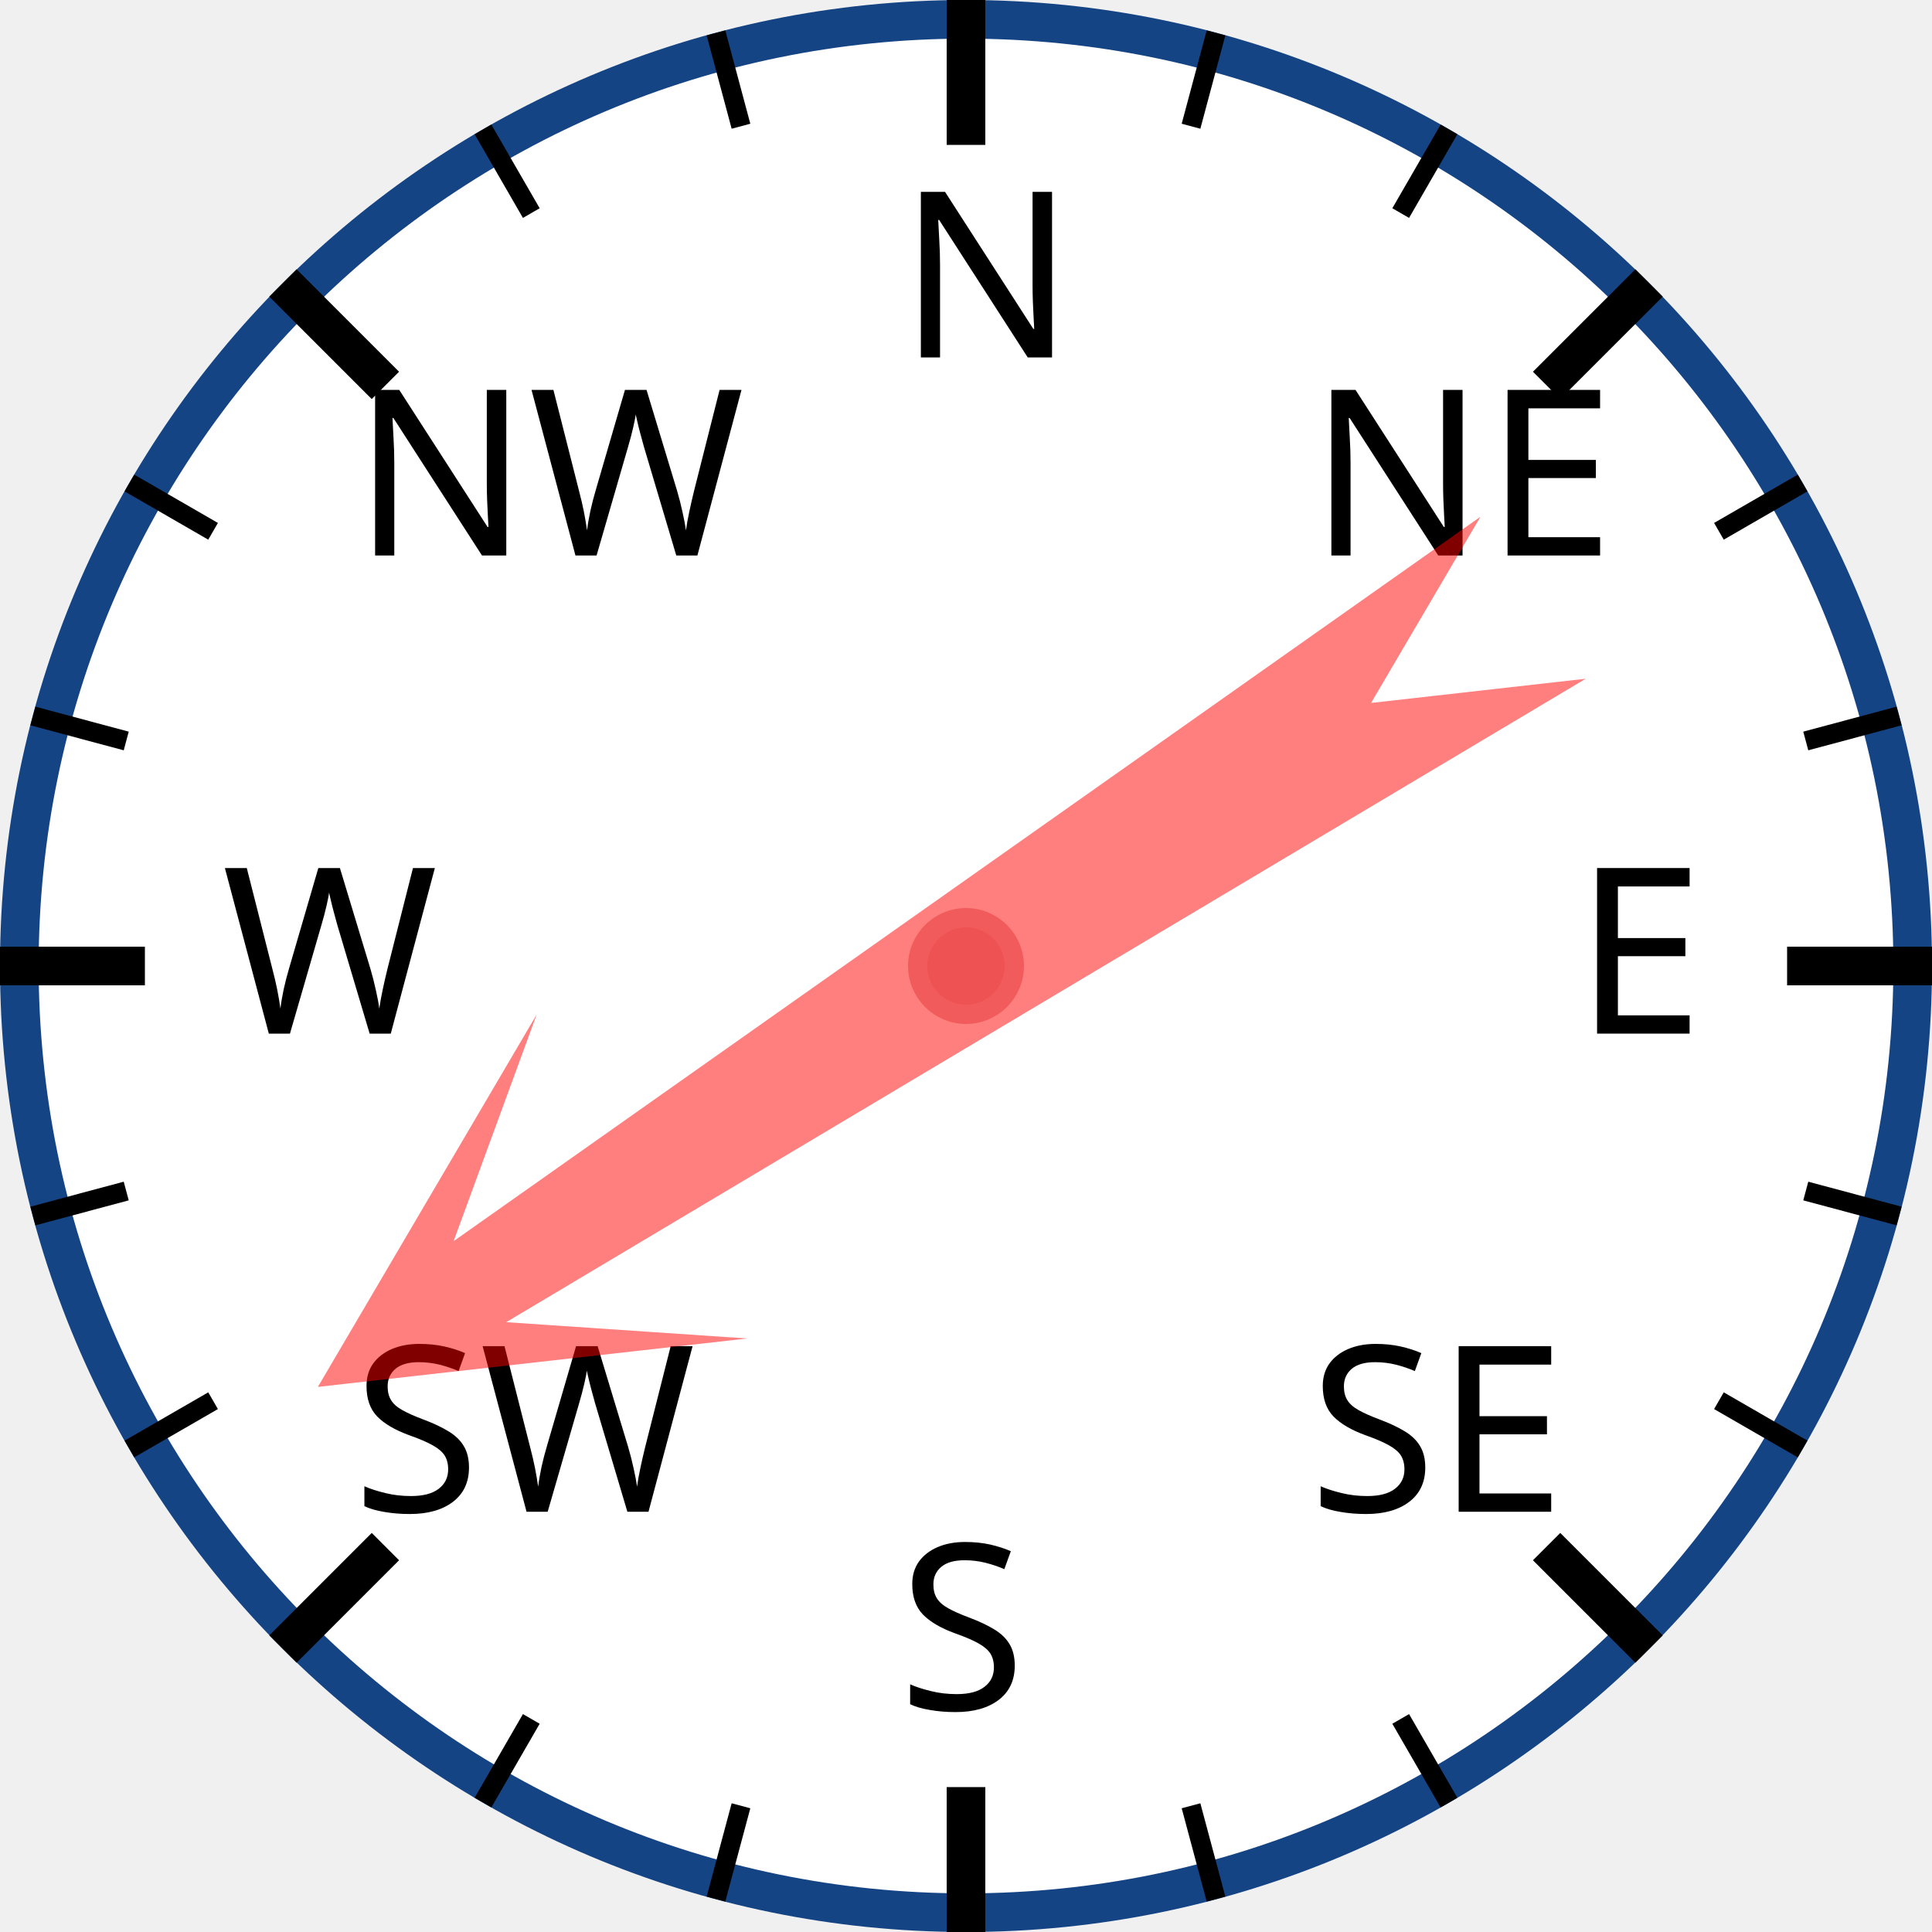
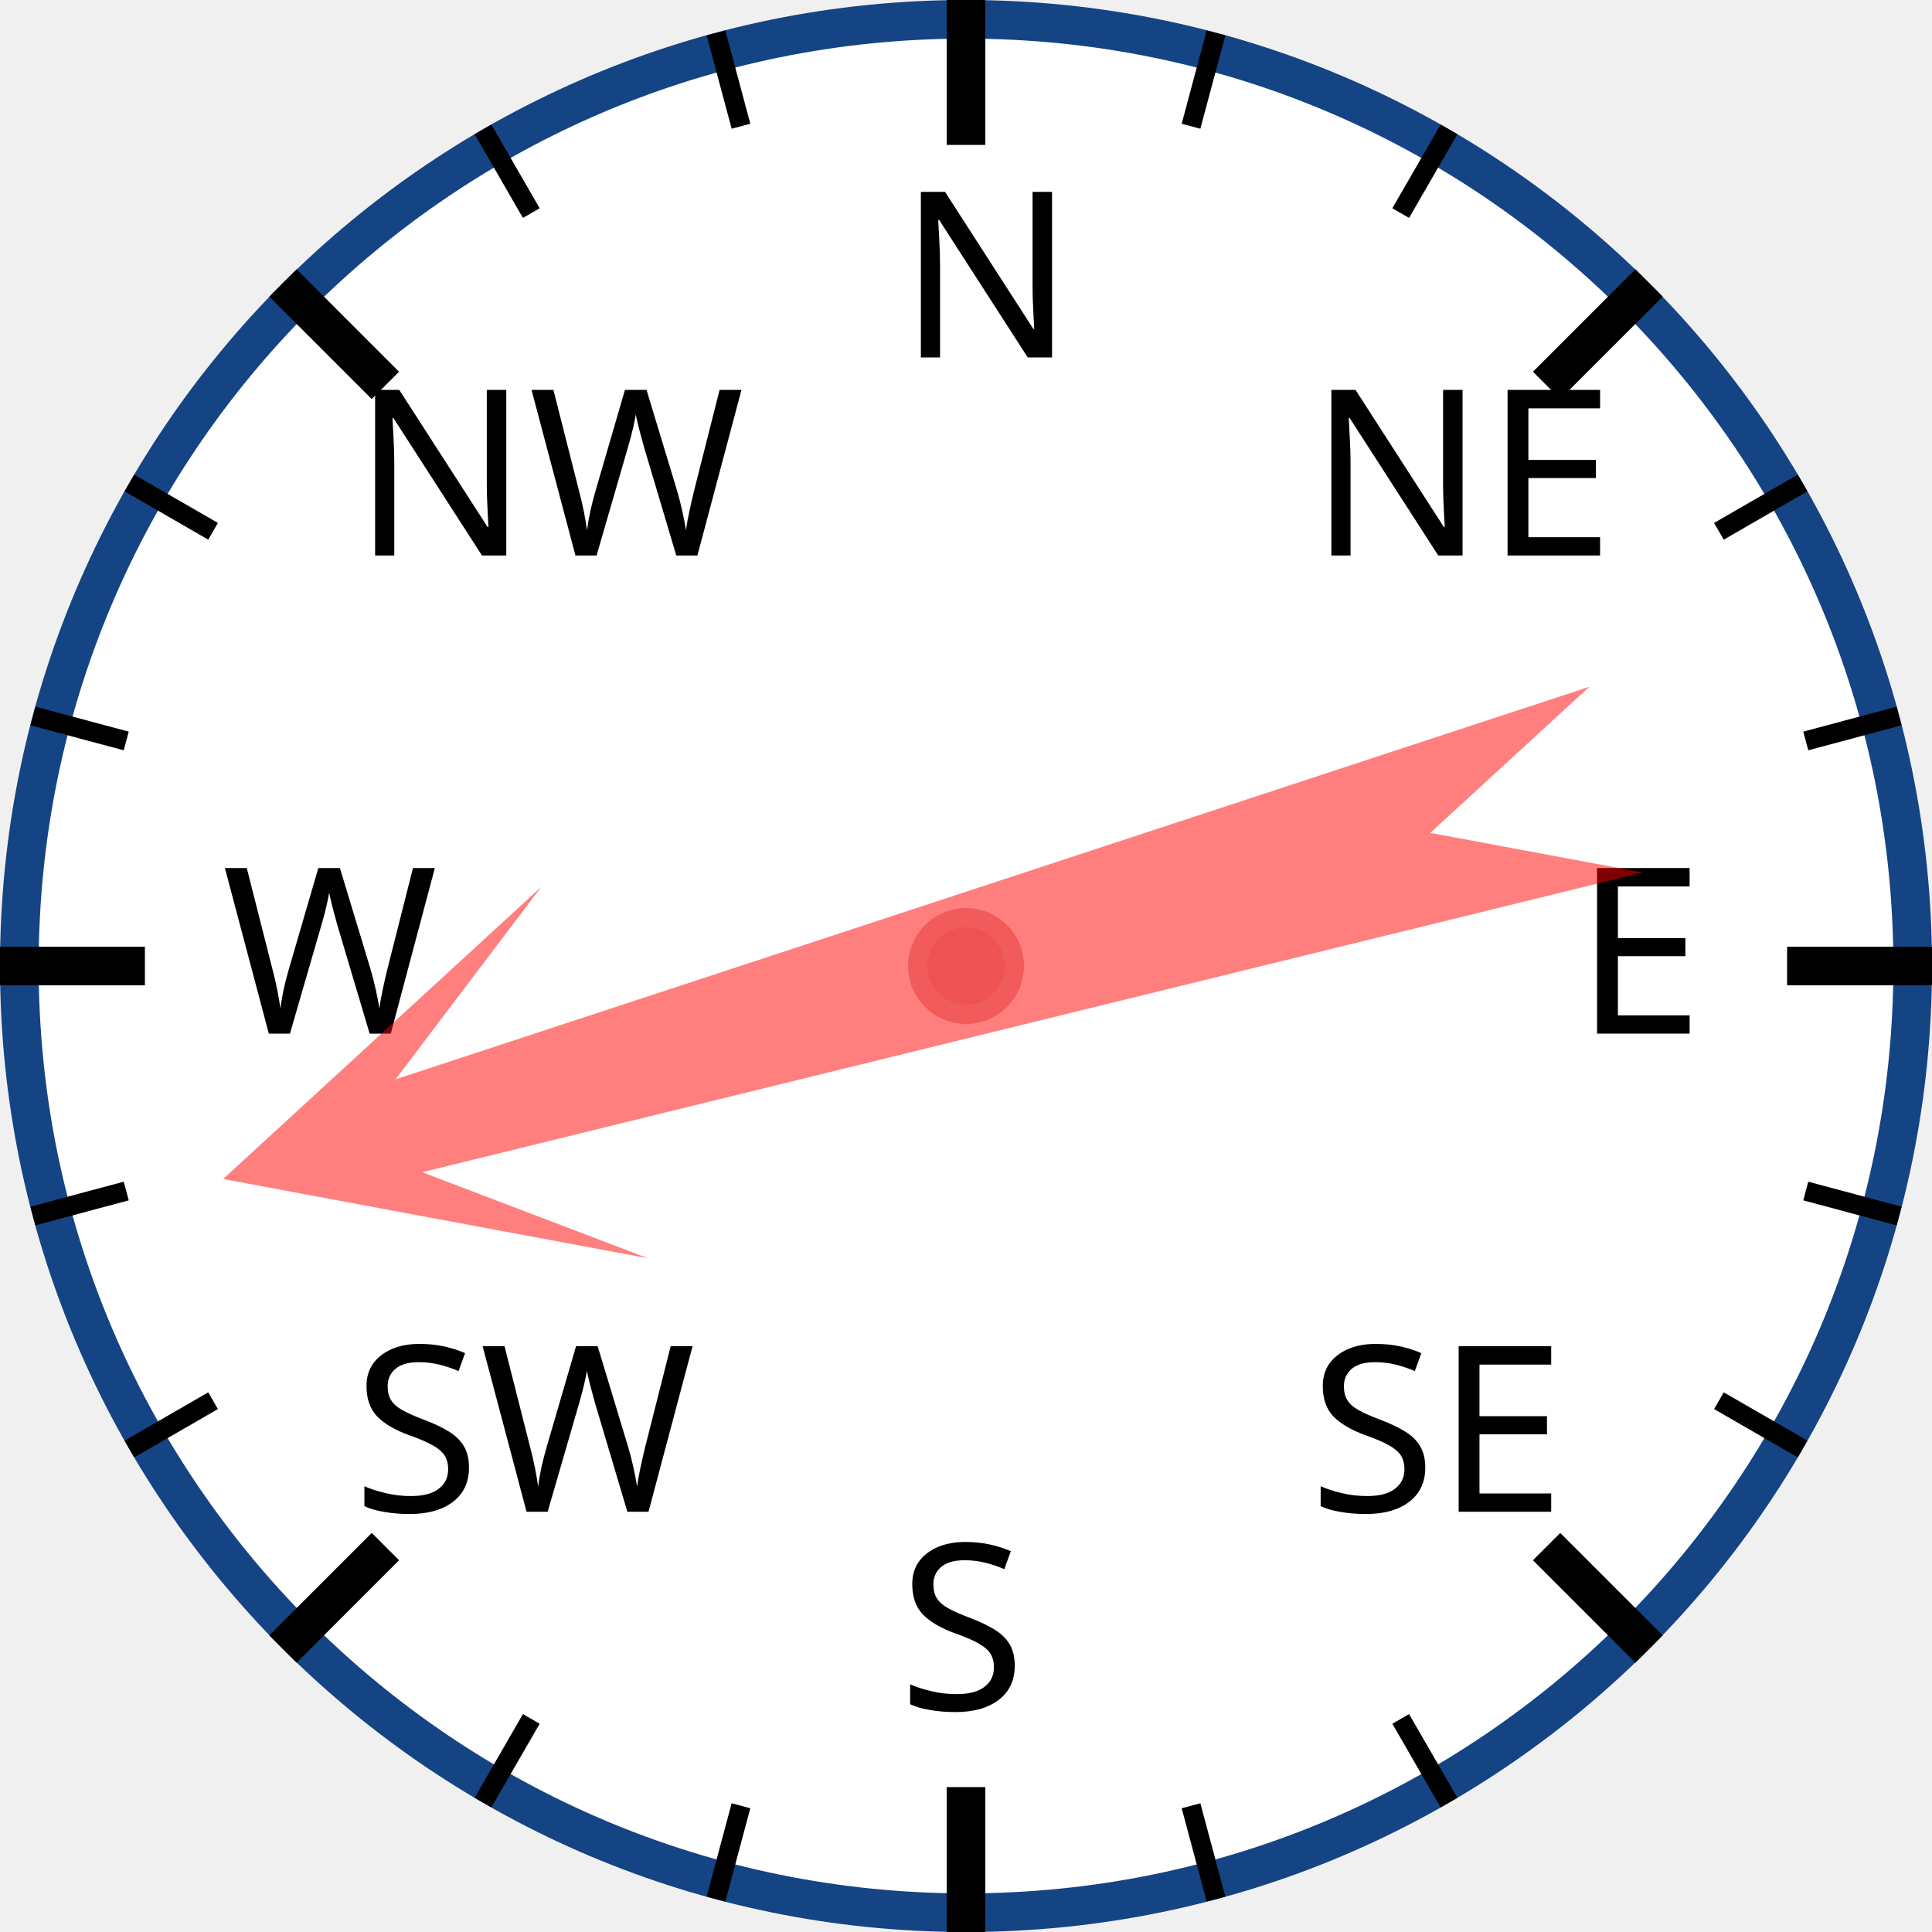
<svg xmlns="http://www.w3.org/2000/svg" width="120px" height="120px" viewBox="0 0 200 200">
  <circle cx="100" cy="100" r="98" style="fill: white; stroke: #154485; stroke-width: 4;" />
  <text x="93.0" y="37.0" style="font-family: sans-serif; font-size: 18pt;">N</text>
  <line x1="100.0" y1="0.0" x2="100.0" y2="15.0" style="stroke: black; stroke-width: 4;" />
  <line x1="74.118" y1="3.407" x2="76.706" y2="13.067" style="stroke: black; stroke-width: 2;" />
  <line x1="50" y1="13.397" x2="55" y2="22.058" style="stroke: black; stroke-width: 2;" />
  <text x="36.503" y="57.503" style="font-family: sans-serif; font-size: 18pt;">NW</text>
  <line x1="29.289" y1="29.289" x2="39.896" y2="39.896" style="stroke: black; stroke-width: 4;" />
  <line x1="13.397" y1="50" x2="22.058" y2="55" style="stroke: black; stroke-width: 2;" />
  <line x1="3.407" y1="74.118" x2="13.067" y2="76.706" style="stroke: black; stroke-width: 2;" />
  <text x="23.0" y="107.0" style="font-family: sans-serif; font-size: 18pt;">W</text>
  <line x1="0.0" y1="100.0" x2="15.0" y2="100.0" style="stroke: black; stroke-width: 4;" />
  <line x1="3.407" y1="125.882" x2="13.067" y2="123.294" style="stroke: black; stroke-width: 2;" />
  <line x1="13.397" y1="150" x2="22.058" y2="145" style="stroke: black; stroke-width: 2;" />
  <text x="36.503" y="156.497" style="font-family: sans-serif; font-size: 18pt;">SW</text>
  <line x1="29.289" y1="170.711" x2="39.896" y2="160.104" style="stroke: black; stroke-width: 4;" />
  <line x1="50" y1="186.603" x2="55" y2="177.942" style="stroke: black; stroke-width: 2;" />
  <line x1="74.118" y1="196.593" x2="76.706" y2="186.933" style="stroke: black; stroke-width: 2;" />
  <text x="93" y="177.0" style="font-family: sans-serif; font-size: 18pt;">S</text>
  <line x1="100" y1="200.0" x2="100" y2="185.0" style="stroke: black; stroke-width: 4;" />
  <line x1="125.882" y1="196.593" x2="123.294" y2="186.933" style="stroke: black; stroke-width: 2;" />
  <line x1="150.0" y1="186.603" x2="145.0" y2="177.942" style="stroke: black; stroke-width: 2;" />
  <text x="135.497" y="156.497" style="font-family: sans-serif; font-size: 18pt;">SE</text>
  <line x1="170.711" y1="170.711" x2="160.104" y2="160.104" style="stroke: black; stroke-width: 4;" />
  <line x1="186.603" y1="150" x2="177.942" y2="145" style="stroke: black; stroke-width: 2;" />
  <line x1="196.593" y1="125.882" x2="186.933" y2="123.294" style="stroke: black; stroke-width: 2;" />
  <text x="163.0" y="107" style="font-family: sans-serif; font-size: 18pt;">E</text>
  <line x1="200.0" y1="100" x2="185.0" y2="100" style="stroke: black; stroke-width: 4;" />
  <line x1="196.593" y1="74.118" x2="186.933" y2="76.706" style="stroke: black; stroke-width: 2;" />
  <line x1="186.603" y1="50" x2="177.942" y2="55" style="stroke: black; stroke-width: 2;" />
  <text x="135.497" y="57.503" style="font-family: sans-serif; font-size: 18pt;">NE</text>
  <line x1="170.711" y1="29.289" x2="160.104" y2="39.896" style="stroke: black; stroke-width: 4;" />
  <line x1="150" y1="13.397" x2="145" y2="22.058" style="stroke: black; stroke-width: 2;" />
  <line x1="125.882" y1="3.407" x2="123.294" y2="13.067" style="stroke: black; stroke-width: 2;" />
-   <polygon points="100 20 120 60 105 40 110 170 100 150 90 170 95 40 80 60" style="fill: red; fill-opacity: 0.5;" transform="rotate(237,100,100)" />
+   <polygon points="100 20 120 60 105 40 110 170 100 150 90 170 95 40 80 60" style="fill: red; fill-opacity: 0.5;" transform="rotate(254,100,100)" />
  <circle cx="100" cy="100" r="5" style="fill: #EE5252; stroke: #F25B5B; stroke-width: 2;" />
</svg>
